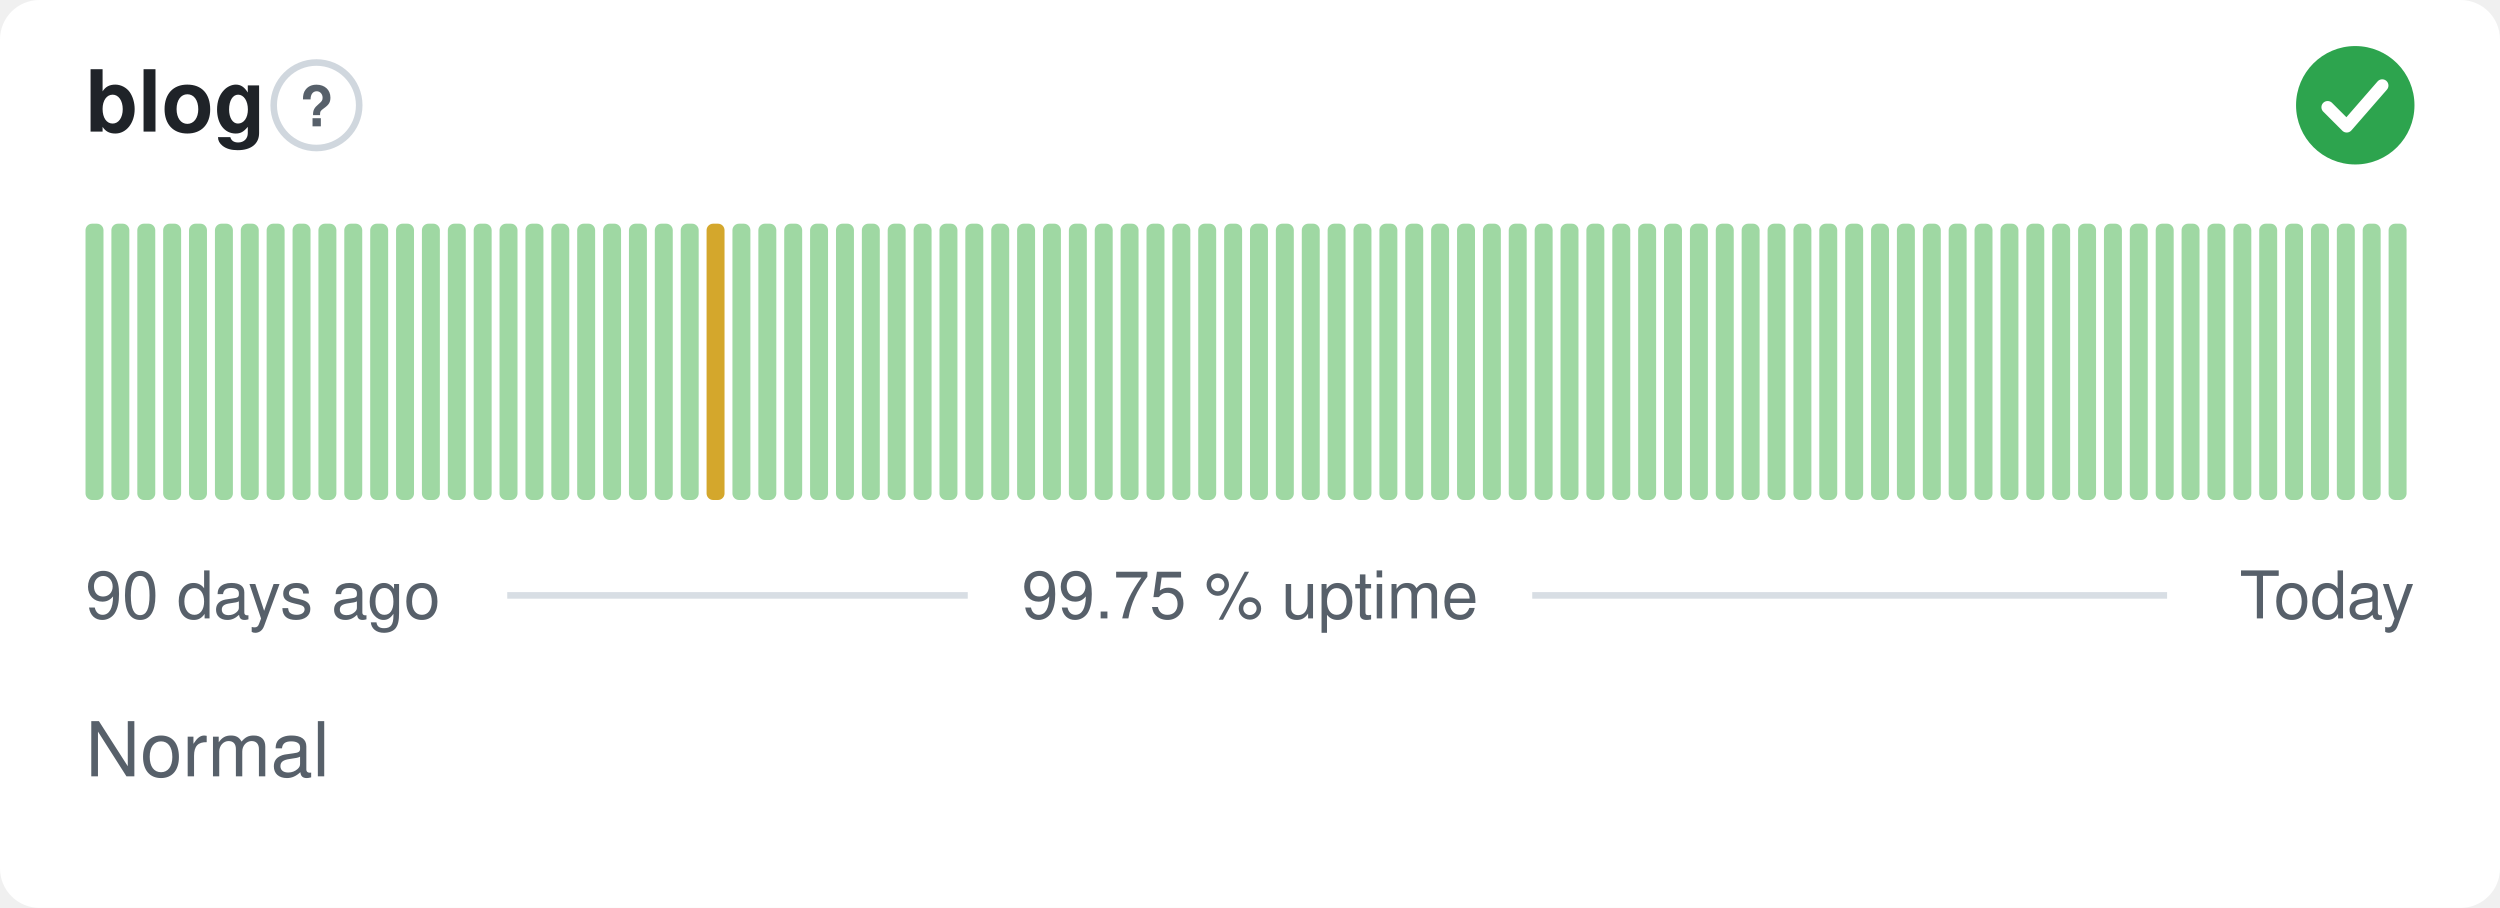
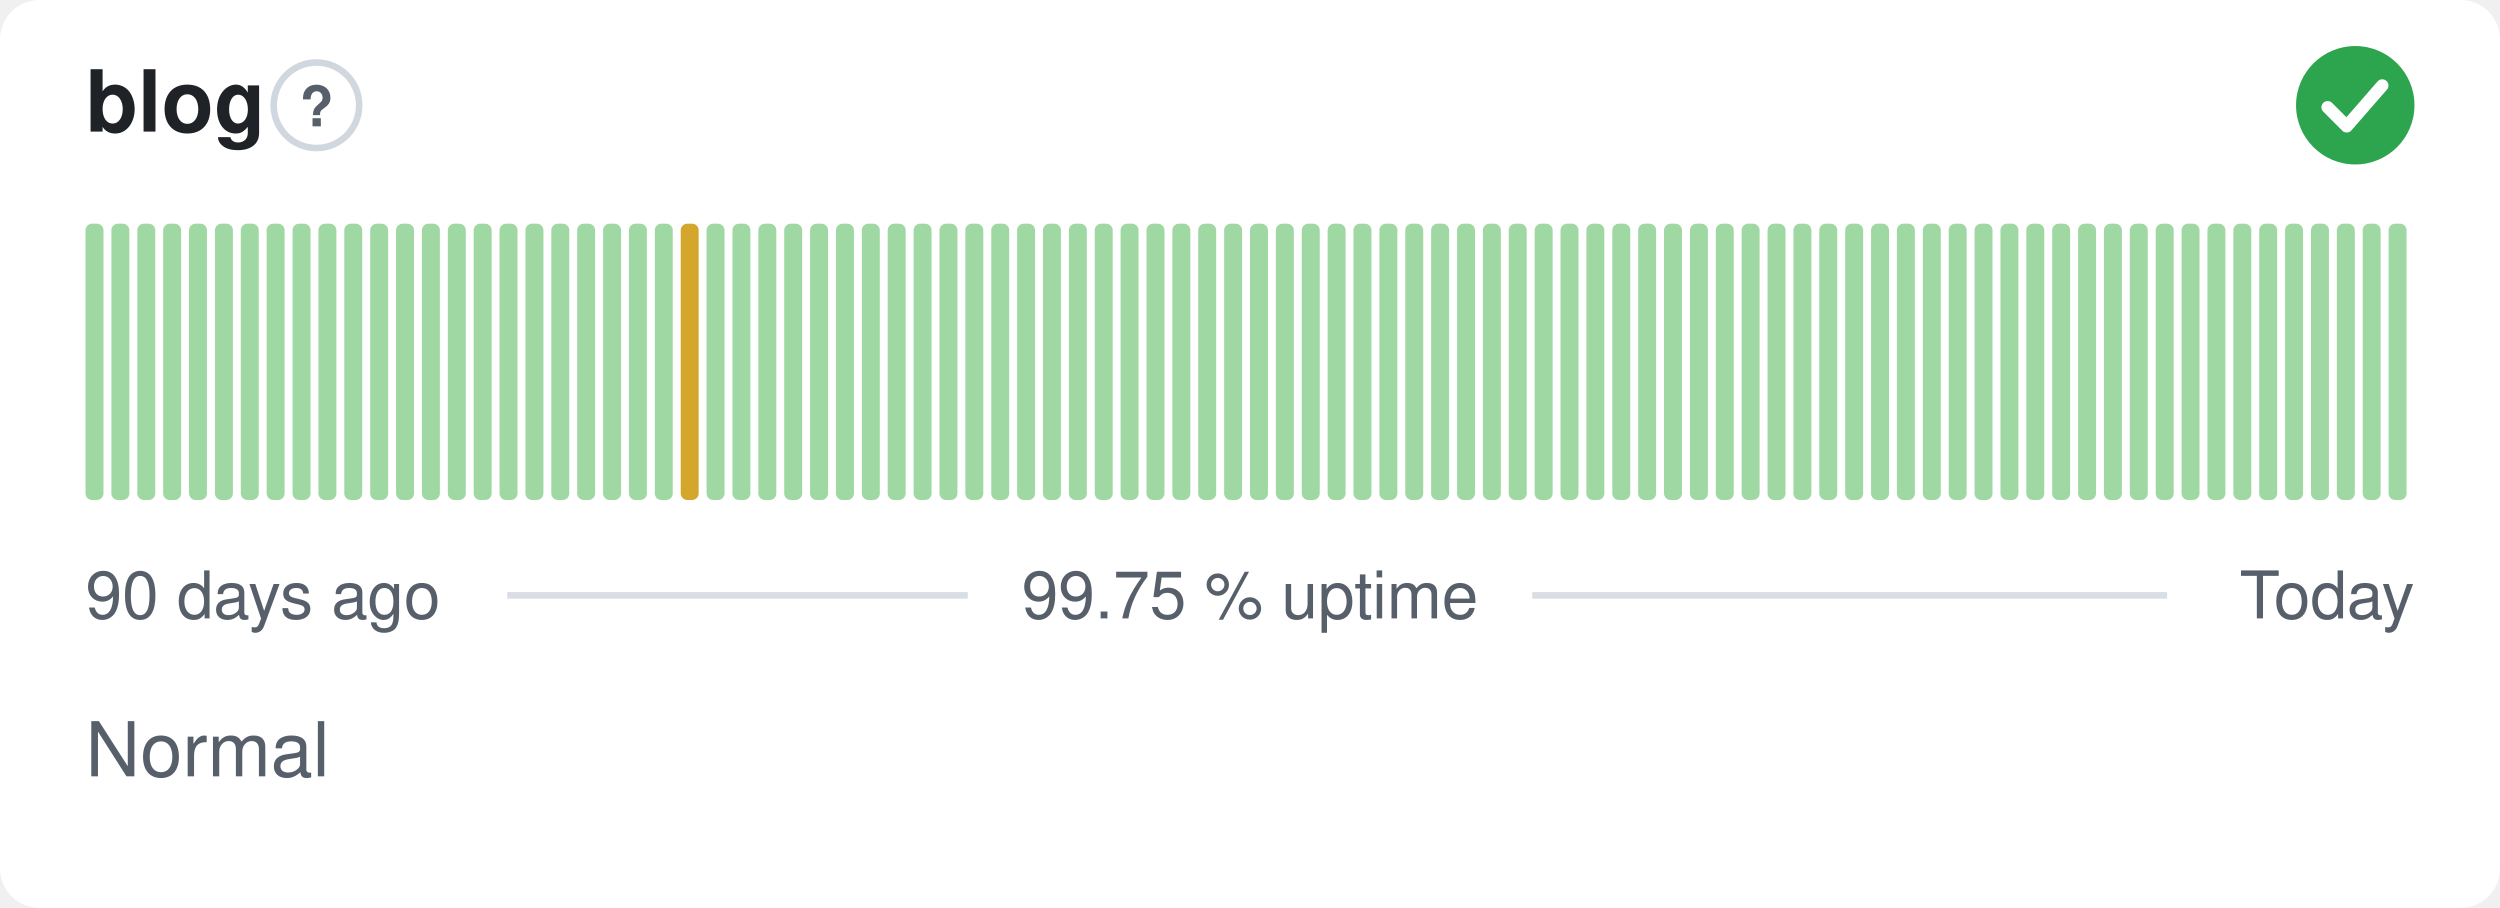
<svg xmlns="http://www.w3.org/2000/svg" width="380" height="138" viewBox="0 0 380 138" role="img" aria-label="blog: Normal, 99.75 % uptime over the last 90 days" font-family="-apple-system,BlinkMacSystemFont,'Segoe UI',Helvetica,Arial,sans-serif">
  <style>
    @media (prefers-color-scheme: dark) {
      .bg { fill: #0d1117 }
      .title { fill: #e6edf3 }
      .muted { fill: #8b949e }
      .hint { stroke: #30363d }
      .rule { stroke: #30363d }
      .nodata { fill: #21262d }
    }
  </style>
  <rect class="bg" width="380" height="138" rx="6" fill="#ffffff" />
  <text class="title" x="13" y="20" font-size="13" font-weight="600" fill="#1f2328">blog</text>
  <circle class="hint" cx="48.1" cy="16" r="6.5" fill="none" stroke="#d0d7de" stroke-width="1" />
  <text class="muted" x="48.1" y="19.2" text-anchor="middle" font-size="8.5" font-weight="700" fill="#57606a">?</text>
  <circle cx="358" cy="16" r="9" fill="#2da44e" />
  <path d="M353.80 16.30l2.90 2.90 5.40 -6.20" fill="none" stroke="#fff" stroke-width="1.89" stroke-linecap="round" stroke-linejoin="round" />
  <rect x="13.00" y="34.00" width="2.73" height="42.00" rx="1" fill="#9fd8a3" />
  <rect x="16.93" y="34.00" width="2.73" height="42.00" rx="1" fill="#9fd8a3" />
  <rect x="20.87" y="34.00" width="2.73" height="42.00" rx="1" fill="#9fd8a3" />
  <rect x="24.80" y="34.00" width="2.73" height="42.00" rx="1" fill="#9fd8a3" />
  <rect x="28.73" y="34.00" width="2.73" height="42.00" rx="1" fill="#9fd8a3" />
  <rect x="32.67" y="34.00" width="2.73" height="42.00" rx="1" fill="#9fd8a3" />
  <rect x="36.60" y="34.00" width="2.73" height="42.00" rx="1" fill="#9fd8a3" />
  <rect x="40.53" y="34.00" width="2.73" height="42.00" rx="1" fill="#9fd8a3" />
  <rect x="44.47" y="34.00" width="2.73" height="42.00" rx="1" fill="#9fd8a3" />
  <rect x="48.40" y="34.00" width="2.73" height="42.00" rx="1" fill="#9fd8a3" />
  <rect x="52.33" y="34.00" width="2.73" height="42.00" rx="1" fill="#9fd8a3" />
  <rect x="56.27" y="34.00" width="2.73" height="42.00" rx="1" fill="#9fd8a3" />
  <rect x="60.20" y="34.00" width="2.73" height="42.00" rx="1" fill="#9fd8a3" />
  <rect x="64.13" y="34.00" width="2.73" height="42.00" rx="1" fill="#9fd8a3" />
  <rect x="68.07" y="34.00" width="2.73" height="42.00" rx="1" fill="#9fd8a3" />
  <rect x="72.00" y="34.00" width="2.73" height="42.00" rx="1" fill="#9fd8a3" />
  <rect x="75.93" y="34.00" width="2.73" height="42.00" rx="1" fill="#9fd8a3" />
  <rect x="79.87" y="34.00" width="2.73" height="42.00" rx="1" fill="#9fd8a3" />
  <rect x="83.80" y="34.00" width="2.73" height="42.00" rx="1" fill="#9fd8a3" />
  <rect x="87.73" y="34.00" width="2.73" height="42.00" rx="1" fill="#9fd8a3" />
  <rect x="91.67" y="34.00" width="2.73" height="42.00" rx="1" fill="#9fd8a3" />
  <rect x="95.60" y="34.00" width="2.73" height="42.00" rx="1" fill="#9fd8a3" />
  <rect x="99.53" y="34.00" width="2.73" height="42.00" rx="1" fill="#9fd8a3" />
-   <rect x="103.47" y="34.00" width="2.73" height="42.00" rx="1" fill="#9fd8a3" />
-   <rect x="107.40" y="34.00" width="2.73" height="42.00" rx="1" fill="#d4a72c" />
+   <rect x="103.47" y="34.00" width="2.73" height="42.00" rx="1" fill="#d4a72c" />
+   <rect x="107.40" y="34.00" width="2.73" height="42.00" rx="1" fill="#9fd8a3" />
  <rect x="111.33" y="34.00" width="2.73" height="42.00" rx="1" fill="#9fd8a3" />
  <rect x="115.27" y="34.00" width="2.73" height="42.00" rx="1" fill="#9fd8a3" />
  <rect x="119.20" y="34.00" width="2.73" height="42.00" rx="1" fill="#9fd8a3" />
  <rect x="123.13" y="34.00" width="2.73" height="42.00" rx="1" fill="#9fd8a3" />
  <rect x="127.07" y="34.00" width="2.73" height="42.00" rx="1" fill="#9fd8a3" />
  <rect x="131.00" y="34.00" width="2.73" height="42.00" rx="1" fill="#9fd8a3" />
  <rect x="134.93" y="34.00" width="2.73" height="42.00" rx="1" fill="#9fd8a3" />
  <rect x="138.87" y="34.00" width="2.73" height="42.00" rx="1" fill="#9fd8a3" />
  <rect x="142.80" y="34.00" width="2.73" height="42.00" rx="1" fill="#9fd8a3" />
  <rect x="146.73" y="34.00" width="2.73" height="42.00" rx="1" fill="#9fd8a3" />
  <rect x="150.67" y="34.00" width="2.73" height="42.00" rx="1" fill="#9fd8a3" />
  <rect x="154.60" y="34.00" width="2.73" height="42.00" rx="1" fill="#9fd8a3" />
  <rect x="158.53" y="34.00" width="2.73" height="42.00" rx="1" fill="#9fd8a3" />
  <rect x="162.47" y="34.00" width="2.73" height="42.00" rx="1" fill="#9fd8a3" />
  <rect x="166.40" y="34.00" width="2.73" height="42.00" rx="1" fill="#9fd8a3" />
  <rect x="170.33" y="34.00" width="2.73" height="42.00" rx="1" fill="#9fd8a3" />
  <rect x="174.27" y="34.00" width="2.73" height="42.00" rx="1" fill="#9fd8a3" />
  <rect x="178.20" y="34.00" width="2.73" height="42.00" rx="1" fill="#9fd8a3" />
  <rect x="182.13" y="34.00" width="2.73" height="42.00" rx="1" fill="#9fd8a3" />
  <rect x="186.07" y="34.00" width="2.73" height="42.00" rx="1" fill="#9fd8a3" />
  <rect x="190.00" y="34.00" width="2.73" height="42.00" rx="1" fill="#9fd8a3" />
  <rect x="193.93" y="34.00" width="2.73" height="42.00" rx="1" fill="#9fd8a3" />
  <rect x="197.87" y="34.00" width="2.73" height="42.00" rx="1" fill="#9fd8a3" />
  <rect x="201.80" y="34.00" width="2.73" height="42.00" rx="1" fill="#9fd8a3" />
  <rect x="205.73" y="34.00" width="2.73" height="42.00" rx="1" fill="#9fd8a3" />
  <rect x="209.67" y="34.00" width="2.73" height="42.00" rx="1" fill="#9fd8a3" />
  <rect x="213.60" y="34.00" width="2.73" height="42.00" rx="1" fill="#9fd8a3" />
  <rect x="217.53" y="34.00" width="2.73" height="42.00" rx="1" fill="#9fd8a3" />
  <rect x="221.47" y="34.00" width="2.73" height="42.00" rx="1" fill="#9fd8a3" />
  <rect x="225.40" y="34.00" width="2.73" height="42.00" rx="1" fill="#9fd8a3" />
  <rect x="229.33" y="34.00" width="2.73" height="42.00" rx="1" fill="#9fd8a3" />
  <rect x="233.27" y="34.00" width="2.73" height="42.00" rx="1" fill="#9fd8a3" />
  <rect x="237.20" y="34.00" width="2.73" height="42.00" rx="1" fill="#9fd8a3" />
  <rect x="241.13" y="34.00" width="2.73" height="42.00" rx="1" fill="#9fd8a3" />
  <rect x="245.07" y="34.00" width="2.73" height="42.00" rx="1" fill="#9fd8a3" />
  <rect x="249.00" y="34.00" width="2.73" height="42.00" rx="1" fill="#9fd8a3" />
  <rect x="252.93" y="34.00" width="2.73" height="42.00" rx="1" fill="#9fd8a3" />
  <rect x="256.87" y="34.00" width="2.73" height="42.00" rx="1" fill="#9fd8a3" />
  <rect x="260.80" y="34.00" width="2.73" height="42.00" rx="1" fill="#9fd8a3" />
  <rect x="264.73" y="34.00" width="2.73" height="42.00" rx="1" fill="#9fd8a3" />
  <rect x="268.67" y="34.00" width="2.73" height="42.00" rx="1" fill="#9fd8a3" />
  <rect x="272.60" y="34.00" width="2.73" height="42.00" rx="1" fill="#9fd8a3" />
  <rect x="276.53" y="34.00" width="2.73" height="42.00" rx="1" fill="#9fd8a3" />
  <rect x="280.47" y="34.00" width="2.73" height="42.00" rx="1" fill="#9fd8a3" />
  <rect x="284.40" y="34.00" width="2.73" height="42.00" rx="1" fill="#9fd8a3" />
  <rect x="288.33" y="34.00" width="2.73" height="42.00" rx="1" fill="#9fd8a3" />
  <rect x="292.27" y="34.00" width="2.73" height="42.00" rx="1" fill="#9fd8a3" />
  <rect x="296.20" y="34.00" width="2.73" height="42.00" rx="1" fill="#9fd8a3" />
  <rect x="300.13" y="34.00" width="2.73" height="42.00" rx="1" fill="#9fd8a3" />
  <rect x="304.07" y="34.00" width="2.73" height="42.00" rx="1" fill="#9fd8a3" />
  <rect x="308.00" y="34.00" width="2.73" height="42.00" rx="1" fill="#9fd8a3" />
  <rect x="311.93" y="34.00" width="2.73" height="42.00" rx="1" fill="#9fd8a3" />
  <rect x="315.87" y="34.00" width="2.73" height="42.00" rx="1" fill="#9fd8a3" />
  <rect x="319.80" y="34.00" width="2.73" height="42.00" rx="1" fill="#9fd8a3" />
  <rect x="323.73" y="34.00" width="2.73" height="42.00" rx="1" fill="#9fd8a3" />
  <rect x="327.67" y="34.00" width="2.73" height="42.00" rx="1" fill="#9fd8a3" />
  <rect x="331.60" y="34.00" width="2.73" height="42.00" rx="1" fill="#9fd8a3" />
  <rect x="335.53" y="34.00" width="2.73" height="42.00" rx="1" fill="#9fd8a3" />
  <rect x="339.47" y="34.00" width="2.73" height="42.00" rx="1" fill="#9fd8a3" />
  <rect x="343.40" y="34.00" width="2.73" height="42.00" rx="1" fill="#9fd8a3" />
  <rect x="347.33" y="34.00" width="2.73" height="42.00" rx="1" fill="#9fd8a3" />
  <rect x="351.27" y="34.00" width="2.73" height="42.00" rx="1" fill="#9fd8a3" />
  <rect x="355.20" y="34.00" width="2.73" height="42.00" rx="1" fill="#9fd8a3" />
  <rect x="359.13" y="34.00" width="2.73" height="42.00" rx="1" fill="#9fd8a3" />
  <rect x="363.07" y="34.00" width="2.73" height="42.00" rx="1" fill="#9fd8a3" />
  <text class="muted" x="13" y="94" font-size="10" fill="#57606a">90 days ago</text>
  <text class="muted" x="190" y="94" text-anchor="middle" font-size="10" fill="#57606a">99.75 % uptime</text>
  <text class="muted" x="367" y="94" text-anchor="end" font-size="10" fill="#57606a">Today</text>
  <line class="rule" x1="77.1" y1="90.5" x2="147.1" y2="90.5" stroke="#d8dee4" stroke-width="1" />
  <line class="rule" x1="232.9" y1="90.5" x2="329.4" y2="90.5" stroke="#d8dee4" stroke-width="1" />
  <text class="muted" x="13" y="118" font-size="11.5" fill="#57606a">Normal</text>
</svg>
